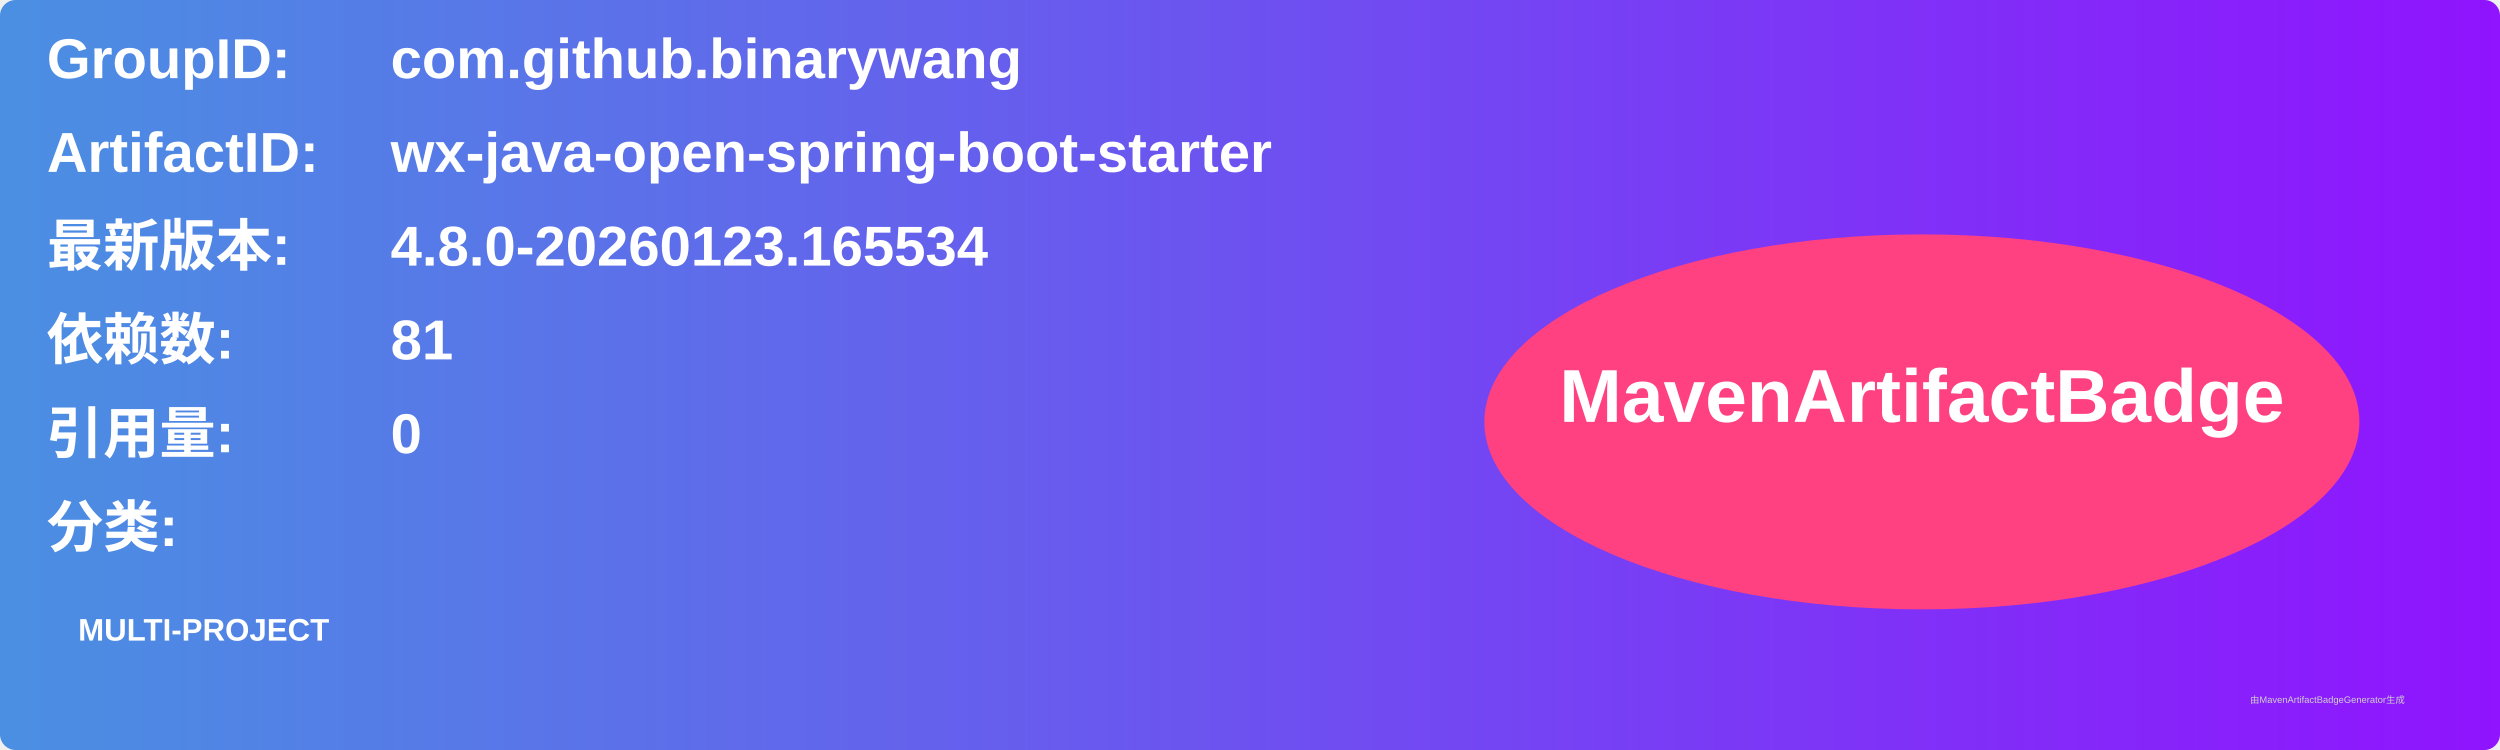
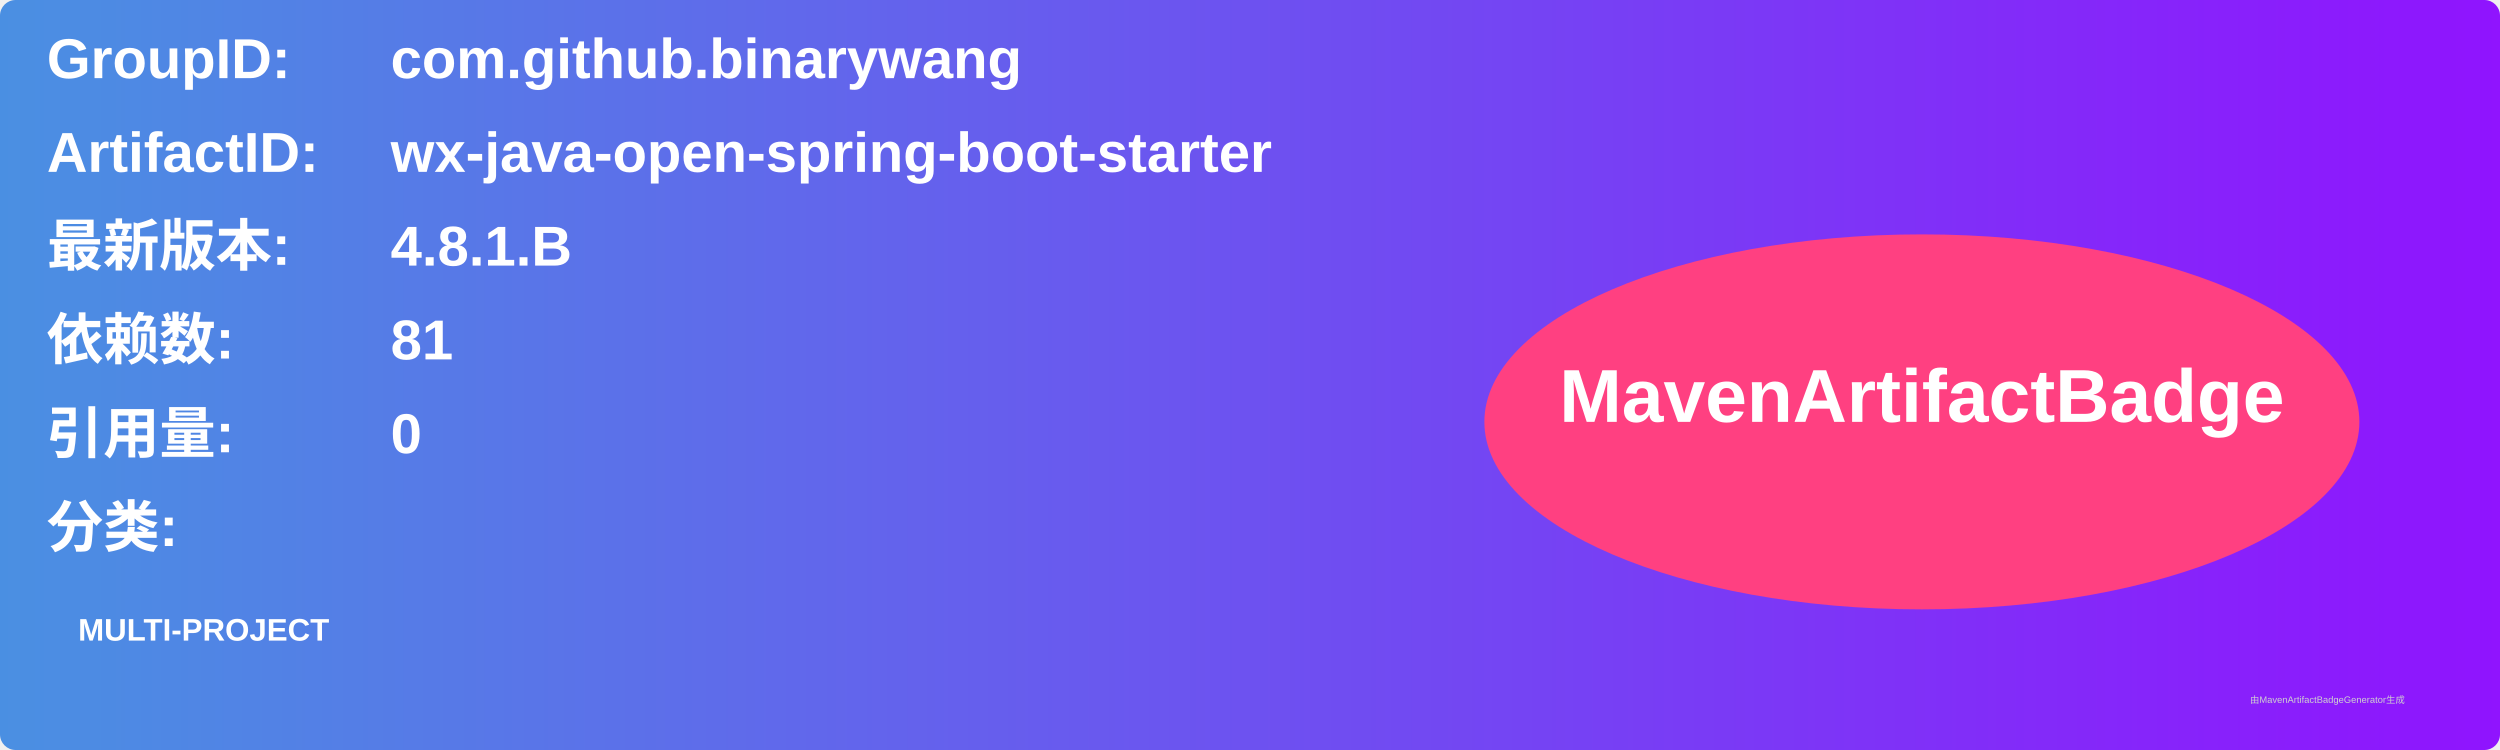
<svg xmlns="http://www.w3.org/2000/svg" width="800" height="240" viewBox="0 0 800 240">
  <linearGradient id="grad" x1="0%" y1="0%" x2="100%" y2="0%">
    <stop offset="0%" stop-color="#4a90e2" />
    <stop offset="100%" stop-color="#9013fe" />
  </linearGradient>
  <rect width="100%" height="100%" rx="5" ry="5" fill="url(#grad)" />
  <g transform="translate(15, 15)">
    <text x="0" y="10" font-family="Arial" font-size="18" fill="white" font-weight="bold" width="260">GroupID:</text>
    <text x="110" y="10" font-family="Arial" font-size="18" fill="white" font-weight="bold" width="460">com.github.binarywang</text>
    <text x="0" y="40" font-family="Arial" font-size="18" fill="white" font-weight="bold" width="260">ArtifactID:</text>
    <text x="110" y="40" font-family="Arial" font-size="18" fill="white" font-weight="bold" width="460">wx-java-open-spring-boot-starter</text>
    <text x="0" y="70" font-family="Arial" font-size="18" fill="white" font-weight="bold">最新版本:</text>
    <text x="110" y="70" font-family="Arial" font-size="18" fill="white" font-weight="bold">
-       <tspan font-weight="bold">4.8.0-20260123.165534</tspan>
+       <tspan font-weight="bold">4.8.1.B</tspan>
    </text>
    <text x="0" y="100" font-family="Arial" font-size="18" fill="white" font-weight="bold">依赖数: </text>
    <text x="110" y="100" font-family="Arial" font-size="18" fill="white">
      <tspan font-weight="bold">81</tspan>
    </text>
    <text x="0" y="130" font-family="Arial" font-size="18" fill="white" font-weight="bold">引用量: </text>
    <text x="110" y="130" font-family="Arial" font-size="18" fill="white">
      <tspan font-weight="bold">0</tspan>
    </text>
    <text x="0" y="160" font-family="Arial" font-size="18" fill="white" font-weight="bold">分类:</text>
    <text x="10" y="190" font-family="Arial" font-size="10" fill="white">
      <tspan font-weight="bold">MULTI-PROJECT</tspan>
    </text>
    <ellipse cx="600" cy="120" rx="140" ry="60" fill="#ff4081" />
    <text x="600" y="120" text-anchor="middle" font-family="Arial" font-size="24" fill="white" font-weight="bold">MavenArtifactBadge</text>
  </g>
  <text x="720" y="225" font-family="Arial" font-size="3" fill="#d0d0d0">由MavenArtifactBadgeGenerator生成</text>
</svg>
